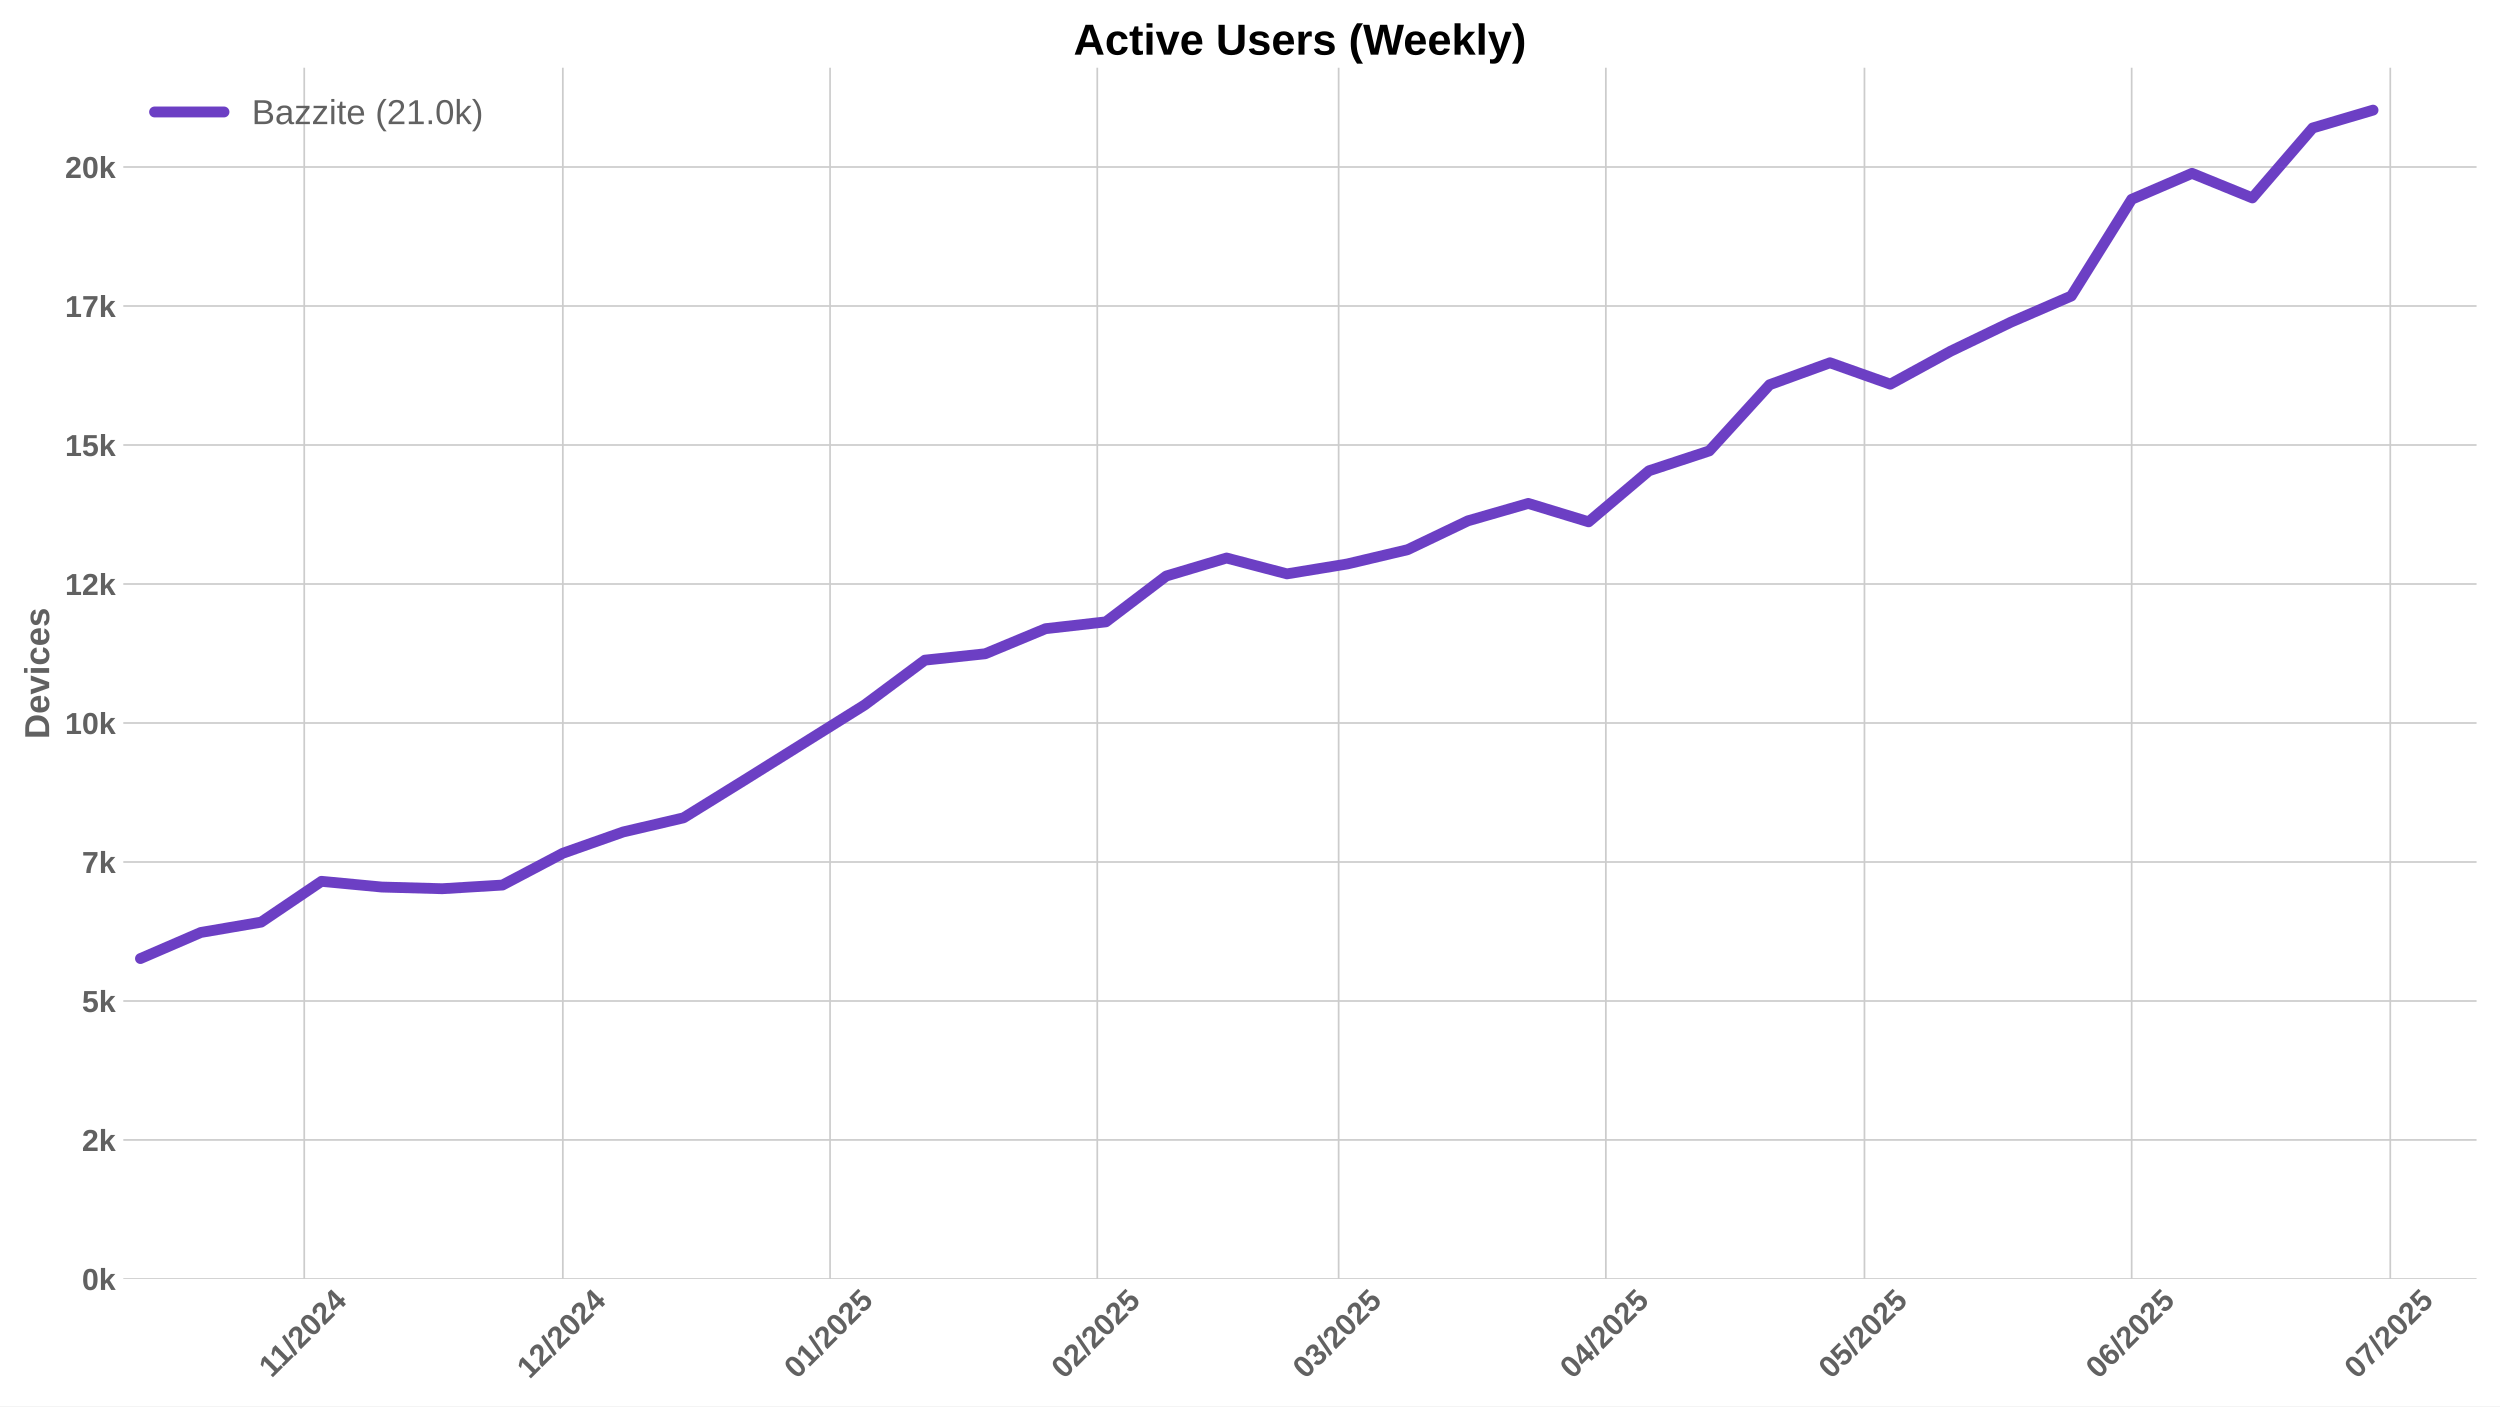
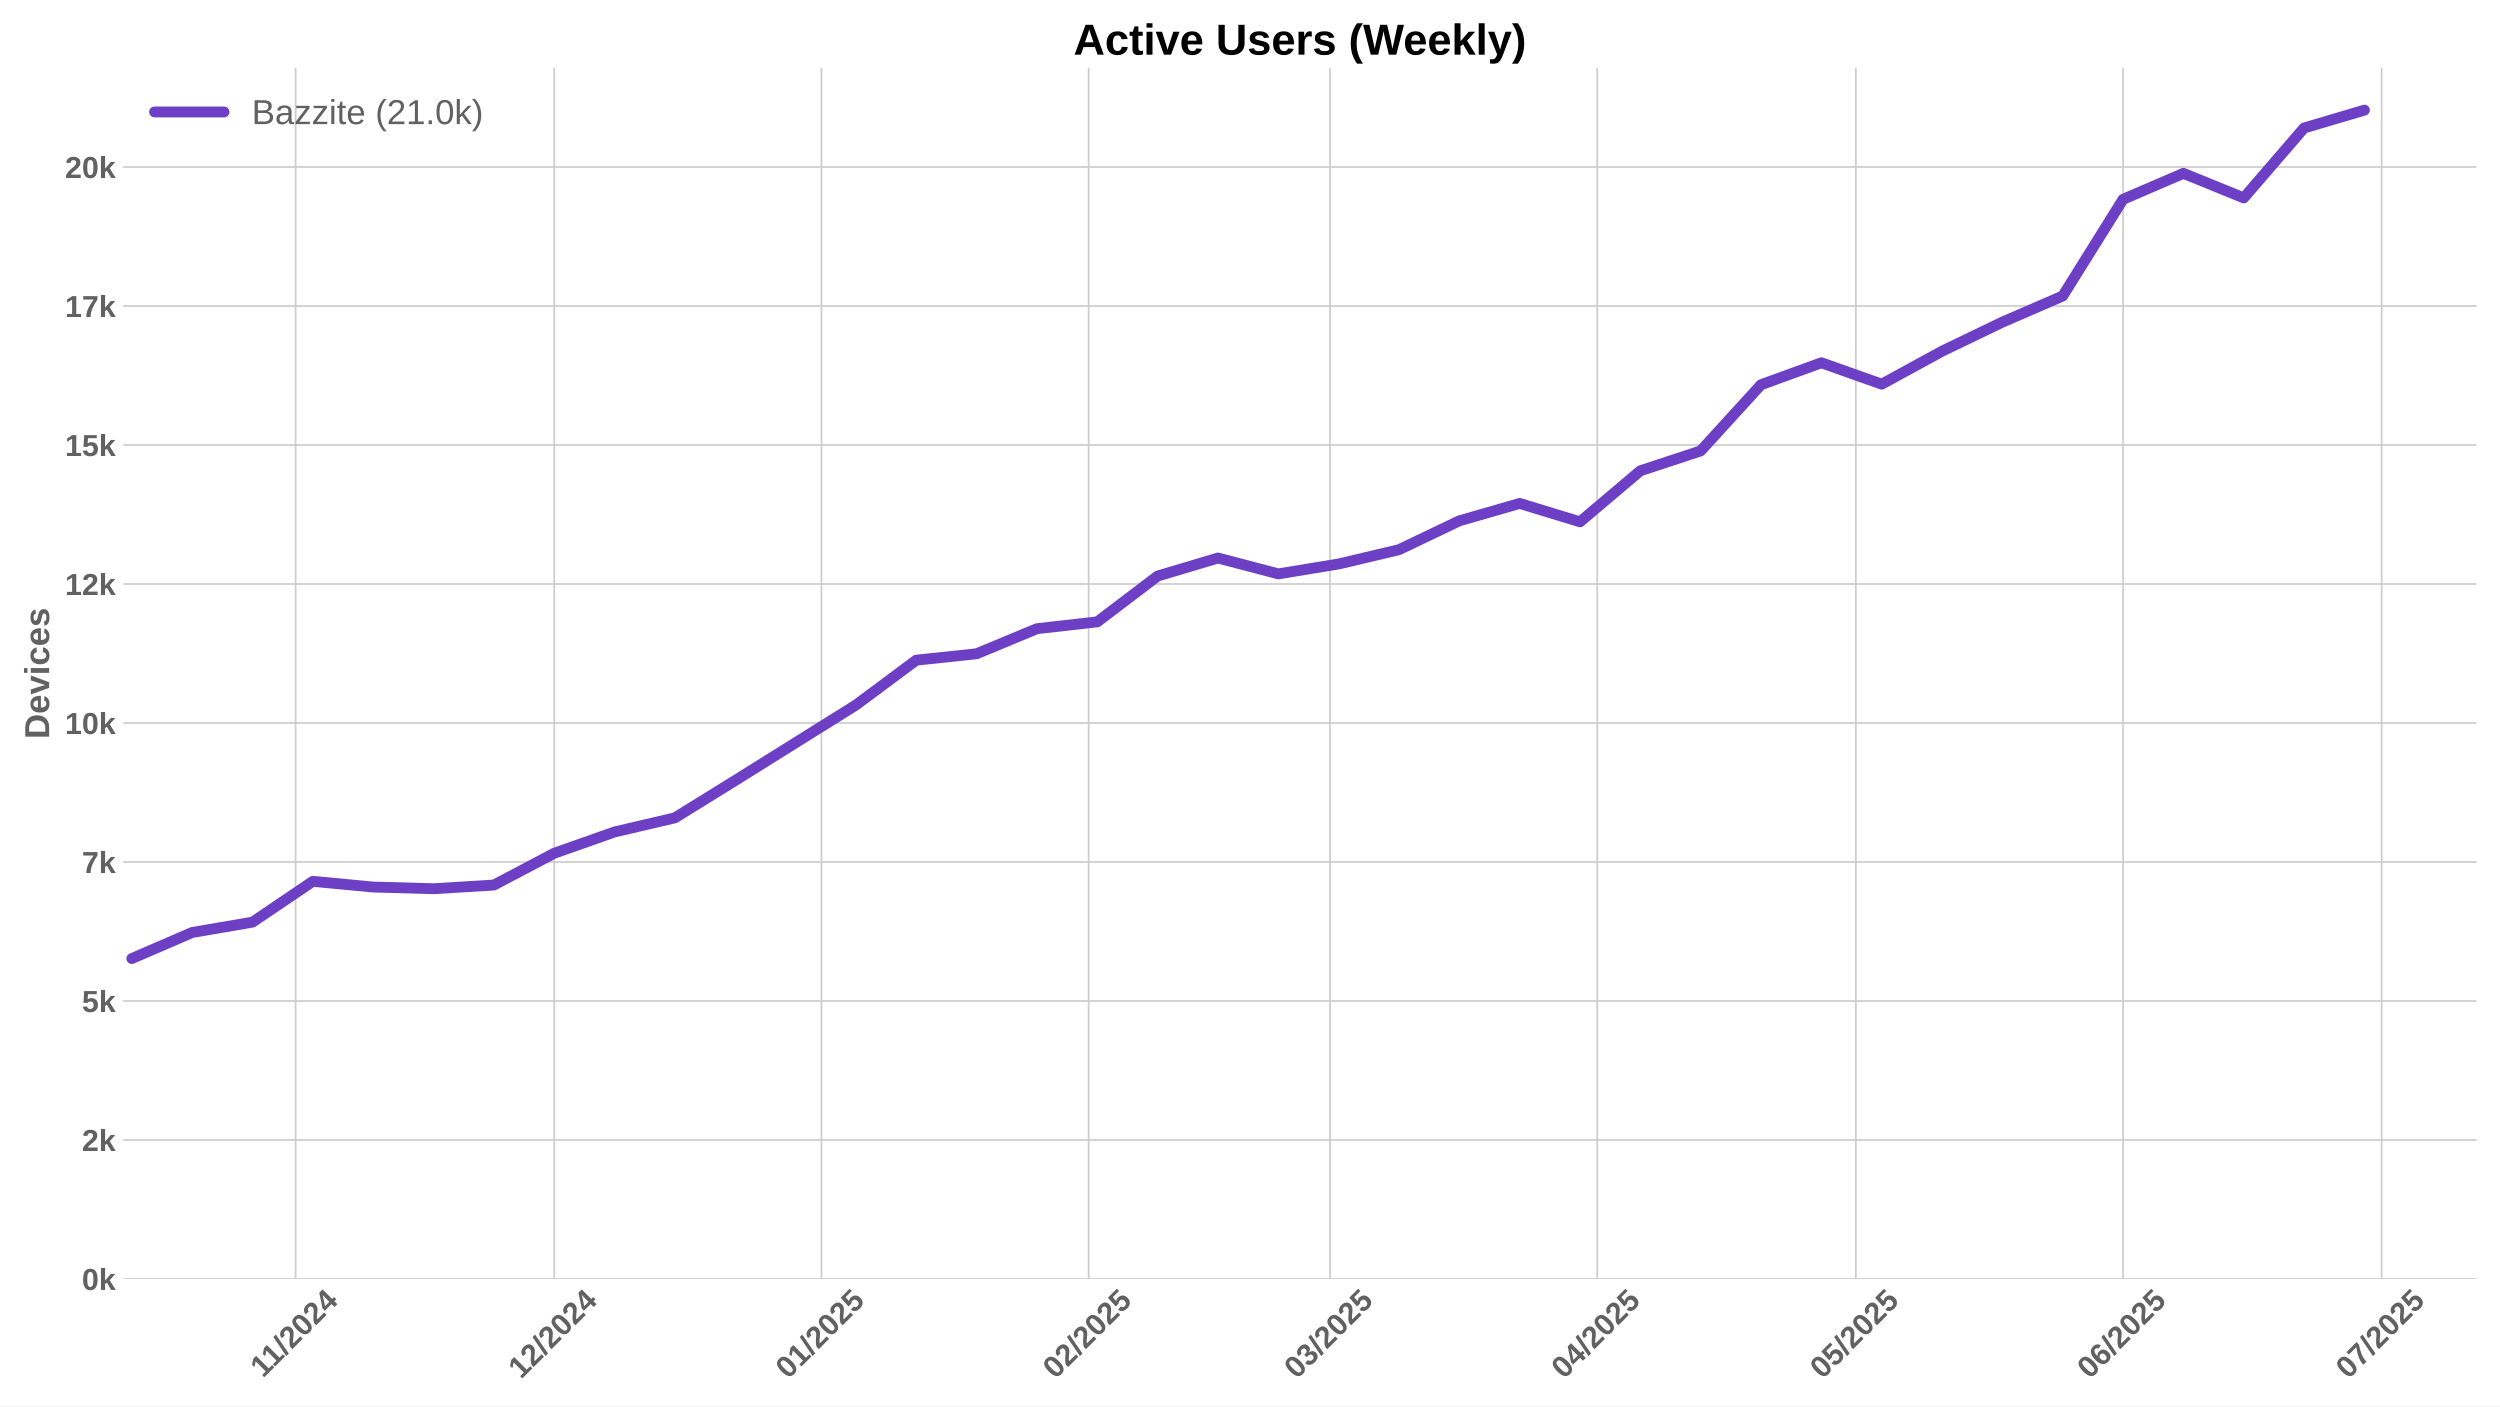
<svg xmlns="http://www.w3.org/2000/svg" xmlns:xlink="http://www.w3.org/1999/xlink" width="1152pt" height="648pt" viewBox="0 0 1152 648" version="1.1">
  <defs>
    <style type="text/css">*{stroke-linejoin: round; stroke-linecap: butt}</style>
  </defs>
  <g id="figure_1">
    <g id="patch_1">
      <path d="M 0 648  L 1152 648  L 1152 0  L 0 0  z " style="fill: #ffffff" />
    </g>
    <g id="axes_1">
      <g id="patch_2">
        <path d="M 56.82 589.343  L 1141.2 589.343  L 1141.2 31.2  L 56.82 31.2  z " style="fill: #ffffff" />
      </g>
      <g id="matplotlib.axis_1">
        <g id="xtick_1">
          <g id="line2d_1">
-             <path d="M 140.193 589.343  L 140.193 31.2  " clip-path="url(#p9d10215699)" style="fill: none; stroke: #cccccc; stroke-width: 0.8; stroke-linecap: round" />
+             <path d="M 136.222 589.343  L 136.222 31.2  " clip-path="url(#p55991efe57)" style="fill: none; stroke: #cccccc; stroke-width: 0.8; stroke-linecap: round" />
          </g>
          <g id="line2d_2" />
          <g id="text_1">
-             <g style="fill: #616161" transform="translate(125.1346 635.2532) rotate(-45) scale(0.14 -0.14)">
+             <g style="fill: #616161" transform="translate(121.1641 635.2532) rotate(-45) scale(0.14 -0.14)">
              <defs>
                <path id="LiberationSans-Bold-31" d="M 403 0  L 403 653  L 1494 653  L 1494 3656  L 438 2997  L 438 3688  L 1541 4403  L 2372 4403  L 2372 653  L 3381 653  L 3381 0  L 403 0  z " transform="scale(0.015625)" />
                <path id="LiberationSans-Bold-2f" d="M 63 -128  L 972 4638  L 1716 4638  L 822 -128  L 63 -128  z " transform="scale(0.015625)" />
                <path id="LiberationSans-Bold-32" d="M 222 0  L 222 609  Q 394 988 711 1347  Q 1028 1706 1509 2097  Q 1972 2472 2158 2715  Q 2344 2959 2344 3194  Q 2344 3769 1766 3769  Q 1484 3769 1336 3617  Q 1188 3466 1144 3163  L 259 3213  Q 334 3825 717 4147  Q 1100 4469 1759 4469  Q 2472 4469 2853 4144  Q 3234 3819 3234 3231  Q 3234 2922 3112 2672  Q 2991 2422 2800 2211  Q 2609 2000 2376 1815  Q 2144 1631 1925 1456  Q 1706 1281 1526 1103  Q 1347 925 1259 722  L 3303 722  L 3303 0  L 222 0  z " transform="scale(0.015625)" />
                <path id="LiberationSans-Bold-30" d="M 3297 2203  Q 3297 1088 2914 512  Q 2531 -63 1766 -63  Q 253 -63 253 2203  Q 253 2994 418 3494  Q 584 3994 915 4231  Q 1247 4469 1791 4469  Q 2572 4469 2934 3903  Q 3297 3338 3297 2203  z M 2416 2203  Q 2416 2813 2356 3150  Q 2297 3488 2165 3634  Q 2034 3781 1784 3781  Q 1519 3781 1383 3632  Q 1247 3484 1189 3148  Q 1131 2813 1131 2203  Q 1131 1600 1192 1261  Q 1253 922 1386 775  Q 1519 628 1772 628  Q 2022 628 2158 783  Q 2294 938 2355 1278  Q 2416 1619 2416 2203  z " transform="scale(0.015625)" />
                <path id="LiberationSans-Bold-34" d="M 2938 897  L 2938 0  L 2100 0  L 2100 897  L 97 897  L 97 1556  L 1956 4403  L 2938 4403  L 2938 1550  L 3525 1550  L 3525 897  L 2938 897  z M 2100 2991  Q 2100 3159 2111 3356  Q 2122 3553 2128 3609  Q 2047 3434 1834 3103  L 813 1550  L 2100 1550  L 2100 2991  z " transform="scale(0.015625)" />
              </defs>
              <use xlink:href="#LiberationSans-Bold-31" />
              <use xlink:href="#LiberationSans-Bold-31" transform="translate(50.11523 0)" />
              <use xlink:href="#LiberationSans-Bold-2f" transform="translate(105.7305 0)" />
              <use xlink:href="#LiberationSans-Bold-32" transform="translate(133.5137 0)" />
              <use xlink:href="#LiberationSans-Bold-30" transform="translate(189.1289 0)" />
              <use xlink:href="#LiberationSans-Bold-32" transform="translate(244.7441 0)" />
              <use xlink:href="#LiberationSans-Bold-34" transform="translate(300.3594 0)" />
            </g>
          </g>
        </g>
        <g id="xtick_2">
          <g id="line2d_3">
-             <path d="M 259.355 589.343  L 259.355 31.2  " clip-path="url(#p9d10215699)" style="fill: none; stroke: #cccccc; stroke-width: 0.8; stroke-linecap: round" />
+             <path d="M 255.385 589.343  L 255.385 31.2  " clip-path="url(#p55991efe57)" style="fill: none; stroke: #cccccc; stroke-width: 0.8; stroke-linecap: round" />
          </g>
          <g id="line2d_4" />
          <g id="text_2">
-             <g style="fill: #616161" transform="translate(244.025 635.7977) rotate(-45) scale(0.14 -0.14)">
+             <g style="fill: #616161" transform="translate(240.0545 635.7977) rotate(-45) scale(0.14 -0.14)">
              <use xlink:href="#LiberationSans-Bold-31" />
              <use xlink:href="#LiberationSans-Bold-32" transform="translate(55.61523 0)" />
              <use xlink:href="#LiberationSans-Bold-2f" transform="translate(111.2305 0)" />
              <use xlink:href="#LiberationSans-Bold-32" transform="translate(139.0137 0)" />
              <use xlink:href="#LiberationSans-Bold-30" transform="translate(194.6289 0)" />
              <use xlink:href="#LiberationSans-Bold-32" transform="translate(250.2441 0)" />
              <use xlink:href="#LiberationSans-Bold-34" transform="translate(305.8594 0)" />
            </g>
          </g>
        </g>
        <g id="xtick_3">
          <g id="line2d_5">
-             <path d="M 382.49 589.343  L 382.49 31.2  " clip-path="url(#p9d10215699)" style="fill: none; stroke: #cccccc; stroke-width: 0.8; stroke-linecap: round" />
+             <path d="M 378.52 589.343  L 378.52 31.2  " clip-path="url(#p55991efe57)" style="fill: none; stroke: #cccccc; stroke-width: 0.8; stroke-linecap: round" />
          </g>
          <g id="line2d_6" />
          <g id="text_3">
-             <g style="fill: #616161" transform="translate(367.1598 635.7977) rotate(-45) scale(0.14 -0.14)">
+             <g style="fill: #616161" transform="translate(363.1892 635.7977) rotate(-45) scale(0.14 -0.14)">
              <defs>
                <path id="LiberationSans-Bold-35" d="M 3381 1466  Q 3381 766 2945 351  Q 2509 -63 1750 -63  Q 1088 -63 689 235  Q 291 534 197 1100  L 1075 1172  Q 1144 891 1319 762  Q 1494 634 1759 634  Q 2088 634 2283 843  Q 2478 1053 2478 1447  Q 2478 1794 2293 2001  Q 2109 2209 1778 2209  Q 1413 2209 1181 1925  L 325 1925  L 478 4403  L 3125 4403  L 3125 3750  L 1275 3750  L 1203 2638  Q 1522 2919 2000 2919  Q 2628 2919 3004 2528  Q 3381 2138 3381 1466  z " transform="scale(0.015625)" />
              </defs>
              <use xlink:href="#LiberationSans-Bold-30" />
              <use xlink:href="#LiberationSans-Bold-31" transform="translate(55.61523 0)" />
              <use xlink:href="#LiberationSans-Bold-2f" transform="translate(111.2305 0)" />
              <use xlink:href="#LiberationSans-Bold-32" transform="translate(139.0137 0)" />
              <use xlink:href="#LiberationSans-Bold-30" transform="translate(194.6289 0)" />
              <use xlink:href="#LiberationSans-Bold-32" transform="translate(250.2441 0)" />
              <use xlink:href="#LiberationSans-Bold-35" transform="translate(305.8594 0)" />
            </g>
          </g>
        </g>
        <g id="xtick_4">
          <g id="line2d_7">
-             <path d="M 505.625 589.343  L 505.625 31.2  " clip-path="url(#p9d10215699)" style="fill: none; stroke: #cccccc; stroke-width: 0.8; stroke-linecap: round" />
+             <path d="M 501.654 589.343  L 501.654 31.2  " clip-path="url(#p55991efe57)" style="fill: none; stroke: #cccccc; stroke-width: 0.8; stroke-linecap: round" />
          </g>
          <g id="line2d_8" />
          <g id="text_4">
-             <g style="fill: #616161" transform="translate(490.2945 635.7977) rotate(-45) scale(0.14 -0.14)">
+             <g style="fill: #616161" transform="translate(486.324 635.7977) rotate(-45) scale(0.14 -0.14)">
              <use xlink:href="#LiberationSans-Bold-30" />
              <use xlink:href="#LiberationSans-Bold-32" transform="translate(55.61523 0)" />
              <use xlink:href="#LiberationSans-Bold-2f" transform="translate(111.2305 0)" />
              <use xlink:href="#LiberationSans-Bold-32" transform="translate(139.0137 0)" />
              <use xlink:href="#LiberationSans-Bold-30" transform="translate(194.6289 0)" />
              <use xlink:href="#LiberationSans-Bold-32" transform="translate(250.2441 0)" />
              <use xlink:href="#LiberationSans-Bold-35" transform="translate(305.8594 0)" />
            </g>
          </g>
        </g>
        <g id="xtick_5">
          <g id="line2d_9">
-             <path d="M 616.843 589.343  L 616.843 31.2  " clip-path="url(#p9d10215699)" style="fill: none; stroke: #cccccc; stroke-width: 0.8; stroke-linecap: round" />
+             <path d="M 612.873 589.343  L 612.873 31.2  " clip-path="url(#p55991efe57)" style="fill: none; stroke: #cccccc; stroke-width: 0.8; stroke-linecap: round" />
          </g>
          <g id="line2d_10" />
          <g id="text_5">
-             <g style="fill: #616161" transform="translate(601.513 635.7977) rotate(-45) scale(0.14 -0.14)">
+             <g style="fill: #616161" transform="translate(597.5424 635.7977) rotate(-45) scale(0.14 -0.14)">
              <defs>
                <path id="LiberationSans-Bold-33" d="M 3328 1222  Q 3328 603 2922 265  Q 2516 -72 1766 -72  Q 1056 -72 637 254  Q 219 581 147 1197  L 1041 1275  Q 1125 641 1763 641  Q 2078 641 2253 797  Q 2428 953 2428 1275  Q 2428 1569 2215 1725  Q 2003 1881 1584 1881  L 1278 1881  L 1278 2591  L 1566 2591  Q 1944 2591 2134 2745  Q 2325 2900 2325 3188  Q 2325 3459 2173 3614  Q 2022 3769 1731 3769  Q 1459 3769 1292 3619  Q 1125 3469 1100 3194  L 222 3256  Q 291 3825 694 4147  Q 1097 4469 1747 4469  Q 2438 4469 2827 4158  Q 3216 3847 3216 3297  Q 3216 2884 2973 2618  Q 2731 2353 2275 2266  L 2275 2253  Q 2781 2194 3054 1920  Q 3328 1647 3328 1222  z " transform="scale(0.015625)" />
              </defs>
              <use xlink:href="#LiberationSans-Bold-30" />
              <use xlink:href="#LiberationSans-Bold-33" transform="translate(55.61523 0)" />
              <use xlink:href="#LiberationSans-Bold-2f" transform="translate(111.2305 0)" />
              <use xlink:href="#LiberationSans-Bold-32" transform="translate(139.0137 0)" />
              <use xlink:href="#LiberationSans-Bold-30" transform="translate(194.6289 0)" />
              <use xlink:href="#LiberationSans-Bold-32" transform="translate(250.2441 0)" />
              <use xlink:href="#LiberationSans-Bold-35" transform="translate(305.8594 0)" />
            </g>
          </g>
        </g>
        <g id="xtick_6">
          <g id="line2d_11">
-             <path d="M 739.978 589.343  L 739.978 31.2  " clip-path="url(#p9d10215699)" style="fill: none; stroke: #cccccc; stroke-width: 0.8; stroke-linecap: round" />
+             <path d="M 736.007 589.343  L 736.007 31.2  " clip-path="url(#p55991efe57)" style="fill: none; stroke: #cccccc; stroke-width: 0.8; stroke-linecap: round" />
          </g>
          <g id="line2d_12" />
          <g id="text_6">
-             <g style="fill: #616161" transform="translate(724.6477 635.7977) rotate(-45) scale(0.14 -0.14)">
+             <g style="fill: #616161" transform="translate(720.6771 635.7977) rotate(-45) scale(0.14 -0.14)">
              <use xlink:href="#LiberationSans-Bold-30" />
              <use xlink:href="#LiberationSans-Bold-34" transform="translate(55.61523 0)" />
              <use xlink:href="#LiberationSans-Bold-2f" transform="translate(111.2305 0)" />
              <use xlink:href="#LiberationSans-Bold-32" transform="translate(139.0137 0)" />
              <use xlink:href="#LiberationSans-Bold-30" transform="translate(194.6289 0)" />
              <use xlink:href="#LiberationSans-Bold-32" transform="translate(250.2441 0)" />
              <use xlink:href="#LiberationSans-Bold-35" transform="translate(305.8594 0)" />
            </g>
          </g>
        </g>
        <g id="xtick_7">
          <g id="line2d_13">
-             <path d="M 859.141 589.343  L 859.141 31.2  " clip-path="url(#p9d10215699)" style="fill: none; stroke: #cccccc; stroke-width: 0.8; stroke-linecap: round" />
+             <path d="M 855.17 589.343  L 855.17 31.2  " clip-path="url(#p55991efe57)" style="fill: none; stroke: #cccccc; stroke-width: 0.8; stroke-linecap: round" />
          </g>
          <g id="line2d_14" />
          <g id="text_7">
-             <g style="fill: #616161" transform="translate(843.8103 635.7977) rotate(-45) scale(0.14 -0.14)">
+             <g style="fill: #616161" transform="translate(839.8398 635.7977) rotate(-45) scale(0.14 -0.14)">
              <use xlink:href="#LiberationSans-Bold-30" />
              <use xlink:href="#LiberationSans-Bold-35" transform="translate(55.61523 0)" />
              <use xlink:href="#LiberationSans-Bold-2f" transform="translate(111.2305 0)" />
              <use xlink:href="#LiberationSans-Bold-32" transform="translate(139.0137 0)" />
              <use xlink:href="#LiberationSans-Bold-30" transform="translate(194.6289 0)" />
              <use xlink:href="#LiberationSans-Bold-32" transform="translate(250.2441 0)" />
              <use xlink:href="#LiberationSans-Bold-35" transform="translate(305.8594 0)" />
            </g>
          </g>
        </g>
        <g id="xtick_8">
          <g id="line2d_15">
-             <path d="M 982.275 589.343  L 982.275 31.2  " clip-path="url(#p9d10215699)" style="fill: none; stroke: #cccccc; stroke-width: 0.8; stroke-linecap: round" />
+             <path d="M 978.305 589.343  L 978.305 31.2  " clip-path="url(#p55991efe57)" style="fill: none; stroke: #cccccc; stroke-width: 0.8; stroke-linecap: round" />
          </g>
          <g id="line2d_16" />
          <g id="text_8">
-             <g style="fill: #616161" transform="translate(966.945 635.7977) rotate(-45) scale(0.14 -0.14)">
+             <g style="fill: #616161" transform="translate(962.9745 635.7977) rotate(-45) scale(0.14 -0.14)">
              <defs>
                <path id="LiberationSans-Bold-36" d="M 3328 1441  Q 3328 738 2934 337  Q 2541 -63 1847 -63  Q 1069 -63 651 482  Q 234 1028 234 2100  Q 234 3278 657 3873  Q 1081 4469 1869 4469  Q 2428 4469 2751 4222  Q 3075 3975 3209 3456  L 2381 3341  Q 2263 3775 1850 3775  Q 1497 3775 1295 3422  Q 1094 3069 1094 2350  Q 1234 2584 1484 2709  Q 1734 2834 2050 2834  Q 2641 2834 2984 2459  Q 3328 2084 3328 1441  z M 2447 1416  Q 2447 1791 2273 1989  Q 2100 2188 1797 2188  Q 1506 2188 1331 2002  Q 1156 1816 1156 1509  Q 1156 1125 1339 873  Q 1522 622 1819 622  Q 2116 622 2281 833  Q 2447 1044 2447 1416  z " transform="scale(0.015625)" />
              </defs>
              <use xlink:href="#LiberationSans-Bold-30" />
              <use xlink:href="#LiberationSans-Bold-36" transform="translate(55.61523 0)" />
              <use xlink:href="#LiberationSans-Bold-2f" transform="translate(111.2305 0)" />
              <use xlink:href="#LiberationSans-Bold-32" transform="translate(139.0137 0)" />
              <use xlink:href="#LiberationSans-Bold-30" transform="translate(194.6289 0)" />
              <use xlink:href="#LiberationSans-Bold-32" transform="translate(250.2441 0)" />
              <use xlink:href="#LiberationSans-Bold-35" transform="translate(305.8594 0)" />
            </g>
          </g>
        </g>
        <g id="xtick_9">
          <g id="line2d_17">
-             <path d="M 1101.438 589.343  L 1101.438 31.2  " clip-path="url(#p9d10215699)" style="fill: none; stroke: #cccccc; stroke-width: 0.8; stroke-linecap: round" />
+             <path d="M 1097.467 589.343  L 1097.467 31.2  " clip-path="url(#p55991efe57)" style="fill: none; stroke: #cccccc; stroke-width: 0.8; stroke-linecap: round" />
          </g>
          <g id="line2d_18" />
          <g id="text_9">
-             <g style="fill: #616161" transform="translate(1086.108 635.7977) rotate(-45) scale(0.14 -0.14)">
+             <g style="fill: #616161" transform="translate(1082.137 635.7977) rotate(-45) scale(0.14 -0.14)">
              <defs>
                <path id="LiberationSans-Bold-37" d="M 3278 3706  Q 2981 3238 2717 2797  Q 2453 2356 2256 1911  Q 2059 1466 1945 995  Q 1831 525 1831 0  L 916 0  Q 916 550 1059 1064  Q 1203 1578 1475 2111  Q 1747 2644 2463 3681  L 275 3681  L 275 4403  L 3278 4403  L 3278 3706  z " transform="scale(0.015625)" />
              </defs>
              <use xlink:href="#LiberationSans-Bold-30" />
              <use xlink:href="#LiberationSans-Bold-37" transform="translate(55.61523 0)" />
              <use xlink:href="#LiberationSans-Bold-2f" transform="translate(111.2305 0)" />
              <use xlink:href="#LiberationSans-Bold-32" transform="translate(139.0137 0)" />
              <use xlink:href="#LiberationSans-Bold-30" transform="translate(194.6289 0)" />
              <use xlink:href="#LiberationSans-Bold-32" transform="translate(250.2441 0)" />
              <use xlink:href="#LiberationSans-Bold-35" transform="translate(305.8594 0)" />
            </g>
          </g>
        </g>
      </g>
      <g id="matplotlib.axis_2">
        <g id="ytick_1">
          <g id="line2d_19">
-             <path d="M 56.82 589.343  L 1141.2 589.343  " clip-path="url(#p9d10215699)" style="fill: none; stroke: #cccccc; stroke-width: 0.8; stroke-linecap: round" />
+             <path d="M 56.82 589.343  L 1141.2 589.343  " clip-path="url(#p55991efe57)" style="fill: none; stroke: #cccccc; stroke-width: 0.8; stroke-linecap: round" />
          </g>
          <g id="line2d_20" />
          <g id="text_10">
            <g style="fill: #616161" transform="translate(37.74938 594.416) scale(0.14 -0.14)">
              <defs>
                <path id="LiberationSans-Bold-6b" d="M 2606 0  L 1703 1531  L 1325 1269  L 1325 0  L 447 0  L 447 4638  L 1325 4638  L 1325 1981  L 2531 3381  L 3475 3381  L 2288 2063  L 3566 0  L 2606 0  z " transform="scale(0.015625)" />
              </defs>
              <use xlink:href="#LiberationSans-Bold-30" />
              <use xlink:href="#LiberationSans-Bold-6b" transform="translate(55.61523 0)" />
            </g>
          </g>
        </g>
        <g id="ytick_2">
          <g id="line2d_21">
-             <path d="M 56.82 525.295  L 1141.2 525.295  " clip-path="url(#p9d10215699)" style="fill: none; stroke: #cccccc; stroke-width: 0.8; stroke-linecap: round" />
+             <path d="M 56.82 525.295  L 1141.2 525.295  " clip-path="url(#p55991efe57)" style="fill: none; stroke: #cccccc; stroke-width: 0.8; stroke-linecap: round" />
          </g>
          <g id="line2d_22" />
          <g id="text_11">
            <g style="fill: #616161" transform="translate(37.74938 530.3676) scale(0.14 -0.14)">
              <use xlink:href="#LiberationSans-Bold-32" />
              <use xlink:href="#LiberationSans-Bold-6b" transform="translate(55.61523 0)" />
            </g>
          </g>
        </g>
        <g id="ytick_3">
          <g id="line2d_23">
-             <path d="M 56.82 461.246  L 1141.2 461.246  " clip-path="url(#p9d10215699)" style="fill: none; stroke: #cccccc; stroke-width: 0.8; stroke-linecap: round" />
+             <path d="M 56.82 461.246  L 1141.2 461.246  " clip-path="url(#p55991efe57)" style="fill: none; stroke: #cccccc; stroke-width: 0.8; stroke-linecap: round" />
          </g>
          <g id="line2d_24" />
          <g id="text_12">
            <g style="fill: #616161" transform="translate(37.74938 466.3192) scale(0.14 -0.14)">
              <use xlink:href="#LiberationSans-Bold-35" />
              <use xlink:href="#LiberationSans-Bold-6b" transform="translate(55.61523 0)" />
            </g>
          </g>
        </g>
        <g id="ytick_4">
          <g id="line2d_25">
-             <path d="M 56.82 397.198  L 1141.2 397.198  " clip-path="url(#p9d10215699)" style="fill: none; stroke: #cccccc; stroke-width: 0.8; stroke-linecap: round" />
+             <path d="M 56.82 397.198  L 1141.2 397.198  " clip-path="url(#p55991efe57)" style="fill: none; stroke: #cccccc; stroke-width: 0.8; stroke-linecap: round" />
          </g>
          <g id="line2d_26" />
          <g id="text_13">
            <g style="fill: #616161" transform="translate(37.74938 402.2709) scale(0.14 -0.14)">
              <use xlink:href="#LiberationSans-Bold-37" />
              <use xlink:href="#LiberationSans-Bold-6b" transform="translate(55.61523 0)" />
            </g>
          </g>
        </g>
        <g id="ytick_5">
          <g id="line2d_27">
-             <path d="M 56.82 333.15  L 1141.2 333.15  " clip-path="url(#p9d10215699)" style="fill: none; stroke: #cccccc; stroke-width: 0.8; stroke-linecap: round" />
+             <path d="M 56.82 333.15  L 1141.2 333.15  " clip-path="url(#p55991efe57)" style="fill: none; stroke: #cccccc; stroke-width: 0.8; stroke-linecap: round" />
          </g>
          <g id="line2d_28" />
          <g id="text_14">
            <g style="fill: #616161" transform="translate(29.96406 338.2225) scale(0.14 -0.14)">
              <use xlink:href="#LiberationSans-Bold-31" />
              <use xlink:href="#LiberationSans-Bold-30" transform="translate(55.61523 0)" />
              <use xlink:href="#LiberationSans-Bold-6b" transform="translate(111.2305 0)" />
            </g>
          </g>
        </g>
        <g id="ytick_6">
          <g id="line2d_29">
-             <path d="M 56.82 269.101  L 1141.2 269.101  " clip-path="url(#p9d10215699)" style="fill: none; stroke: #cccccc; stroke-width: 0.8; stroke-linecap: round" />
+             <path d="M 56.82 269.101  L 1141.2 269.101  " clip-path="url(#p55991efe57)" style="fill: none; stroke: #cccccc; stroke-width: 0.8; stroke-linecap: round" />
          </g>
          <g id="line2d_30" />
          <g id="text_15">
            <g style="fill: #616161" transform="translate(29.96406 274.1741) scale(0.14 -0.14)">
              <use xlink:href="#LiberationSans-Bold-31" />
              <use xlink:href="#LiberationSans-Bold-32" transform="translate(55.61523 0)" />
              <use xlink:href="#LiberationSans-Bold-6b" transform="translate(111.2305 0)" />
            </g>
          </g>
        </g>
        <g id="ytick_7">
          <g id="line2d_31">
-             <path d="M 56.82 205.053  L 1141.2 205.053  " clip-path="url(#p9d10215699)" style="fill: none; stroke: #cccccc; stroke-width: 0.8; stroke-linecap: round" />
+             <path d="M 56.82 205.053  L 1141.2 205.053  " clip-path="url(#p55991efe57)" style="fill: none; stroke: #cccccc; stroke-width: 0.8; stroke-linecap: round" />
          </g>
          <g id="line2d_32" />
          <g id="text_16">
            <g style="fill: #616161" transform="translate(29.96406 210.1257) scale(0.14 -0.14)">
              <use xlink:href="#LiberationSans-Bold-31" />
              <use xlink:href="#LiberationSans-Bold-35" transform="translate(55.61523 0)" />
              <use xlink:href="#LiberationSans-Bold-6b" transform="translate(111.2305 0)" />
            </g>
          </g>
        </g>
        <g id="ytick_8">
          <g id="line2d_33">
-             <path d="M 56.82 141.005  L 1141.2 141.005  " clip-path="url(#p9d10215699)" style="fill: none; stroke: #cccccc; stroke-width: 0.8; stroke-linecap: round" />
+             <path d="M 56.82 141.005  L 1141.2 141.005  " clip-path="url(#p55991efe57)" style="fill: none; stroke: #cccccc; stroke-width: 0.8; stroke-linecap: round" />
          </g>
          <g id="line2d_34" />
          <g id="text_17">
            <g style="fill: #616161" transform="translate(29.96406 146.0774) scale(0.14 -0.14)">
              <use xlink:href="#LiberationSans-Bold-31" />
              <use xlink:href="#LiberationSans-Bold-37" transform="translate(55.61523 0)" />
              <use xlink:href="#LiberationSans-Bold-6b" transform="translate(111.2305 0)" />
            </g>
          </g>
        </g>
        <g id="ytick_9">
          <g id="line2d_35">
-             <path d="M 56.82 76.956  L 1141.2 76.956  " clip-path="url(#p9d10215699)" style="fill: none; stroke: #cccccc; stroke-width: 0.8; stroke-linecap: round" />
+             <path d="M 56.82 76.956  L 1141.2 76.956  " clip-path="url(#p55991efe57)" style="fill: none; stroke: #cccccc; stroke-width: 0.8; stroke-linecap: round" />
          </g>
          <g id="line2d_36" />
          <g id="text_18">
            <g style="fill: #616161" transform="translate(29.96406 82.02897) scale(0.14 -0.14)">
              <use xlink:href="#LiberationSans-Bold-32" />
              <use xlink:href="#LiberationSans-Bold-30" transform="translate(55.61523 0)" />
              <use xlink:href="#LiberationSans-Bold-6b" transform="translate(111.2305 0)" />
            </g>
          </g>
        </g>
        <g id="text_19">
          <g style="fill: #616161" transform="translate(22.64406 340.5153) rotate(-90) scale(0.16 -0.16)">
            <defs>
              <path id="LiberationSans-Bold-44" d="M 4353 2234  Q 4353 1553 4086 1045  Q 3819 538 3330 269  Q 2841 0 2209 0  L 428 0  L 428 4403  L 2022 4403  Q 3134 4403 3743 3842  Q 4353 3281 4353 2234  z M 3425 2234  Q 3425 2944 3056 3317  Q 2688 3691 2003 3691  L 1350 3691  L 1350 713  L 2131 713  Q 2725 713 3075 1122  Q 3425 1531 3425 2234  z " transform="scale(0.015625)" />
              <path id="LiberationSans-Bold-65" d="M 1831 -63  Q 1069 -63 659 389  Q 250 841 250 1706  Q 250 2544 665 2994  Q 1081 3444 1844 3444  Q 2572 3444 2956 2961  Q 3341 2478 3341 1547  L 3341 1522  L 1172 1522  Q 1172 1028 1355 776  Q 1538 525 1875 525  Q 2341 525 2463 928  L 3291 856  Q 2931 -63 1831 -63  z M 1831 2891  Q 1522 2891 1355 2675  Q 1188 2459 1178 2072  L 2491 2072  Q 2466 2481 2294 2686  Q 2122 2891 1831 2891  z " transform="scale(0.015625)" />
              <path id="LiberationSans-Bold-76" d="M 2284 0  L 1234 0  L 25 3381  L 953 3381  L 1544 1491  Q 1591 1334 1766 709  Q 1797 838 1894 1159  Q 1991 1481 2613 3381  L 3531 3381  L 2284 0  z " transform="scale(0.015625)" />
              <path id="LiberationSans-Bold-69" d="M 447 3991  L 447 4638  L 1325 4638  L 1325 3991  L 447 3991  z M 447 0  L 447 3381  L 1325 3381  L 1325 0  L 447 0  z " transform="scale(0.015625)" />
              <path id="LiberationSans-Bold-63" d="M 1856 -63  Q 1088 -63 669 395  Q 250 853 250 1672  Q 250 2509 672 2976  Q 1094 3444 1869 3444  Q 2466 3444 2856 3144  Q 3247 2844 3347 2316  L 2463 2272  Q 2425 2531 2275 2686  Q 2125 2841 1850 2841  Q 1172 2841 1172 1706  Q 1172 538 1863 538  Q 2113 538 2281 695  Q 2450 853 2491 1166  L 3372 1125  Q 3325 778 3123 506  Q 2922 234 2594 85  Q 2266 -63 1856 -63  z " transform="scale(0.015625)" />
              <path id="LiberationSans-Bold-73" d="M 3297 988  Q 3297 497 2895 217  Q 2494 -63 1784 -63  Q 1088 -63 717 157  Q 347 378 225 844  L 997 959  Q 1063 719 1223 619  Q 1384 519 1784 519  Q 2153 519 2322 612  Q 2491 706 2491 906  Q 2491 1069 2355 1164  Q 2219 1259 1894 1325  Q 1150 1472 890 1598  Q 631 1725 495 1926  Q 359 2128 359 2422  Q 359 2906 732 3176  Q 1106 3447 1791 3447  Q 2394 3447 2761 3212  Q 3128 2978 3219 2534  L 2441 2453  Q 2403 2659 2256 2761  Q 2109 2863 1791 2863  Q 1478 2863 1322 2783  Q 1166 2703 1166 2516  Q 1166 2369 1286 2283  Q 1406 2197 1691 2141  Q 2088 2059 2395 1973  Q 2703 1888 2889 1769  Q 3075 1650 3186 1464  Q 3297 1278 3297 988  z " transform="scale(0.015625)" />
            </defs>
            <use xlink:href="#LiberationSans-Bold-44" />
            <use xlink:href="#LiberationSans-Bold-65" transform="translate(72.2168 0)" />
            <use xlink:href="#LiberationSans-Bold-76" transform="translate(127.832 0)" />
            <use xlink:href="#LiberationSans-Bold-69" transform="translate(183.4473 0)" />
            <use xlink:href="#LiberationSans-Bold-63" transform="translate(211.2305 0)" />
            <use xlink:href="#LiberationSans-Bold-65" transform="translate(266.8457 0)" />
            <use xlink:href="#LiberationSans-Bold-73" transform="translate(322.4609 0)" />
          </g>
        </g>
      </g>
      <g id="line2d_37">
-         <path d="M 64.723 441.699  L 92.528 429.683  L 120.332 424.918  L 148.137 406.114  L 175.941 408.752  L 203.746 409.521  L 231.551 407.83  L 259.355 393.176  L 287.16 383.364  L 314.965 376.856  L 342.769 359.64  L 398.378 324.875  L 426.183 304.2  L 453.988 301.254  L 481.792 289.699  L 509.597 286.548  L 537.401 265.438  L 565.206 257.137  L 593.011 264.439  L 620.815 259.878  L 648.62 253.294  L 676.425 239.998  L 704.229 231.979  L 732.034 240.459  L 759.838 216.94  L 787.643 207.769  L 815.448 177.282  L 843.252 167.162  L 871.057 177.025  L 898.861 161.833  L 926.666 148.434  L 954.471 136.393  L 982.275 91.841  L 1010.08 79.877  L 1037.885 91.201  L 1065.689 58.971  L 1093.494 50.748  " clip-path="url(#p9d10215699)" style="fill: none; stroke: #6c3fc4; stroke-width: 5; stroke-linecap: round" />
+         <path d="M 60.752 441.699  L 88.557 429.683  L 116.362 424.918  L 144.166 406.114  L 171.971 408.752  L 199.776 409.521  L 227.58 407.83  L 255.385 393.176  L 283.189 383.364  L 310.994 376.856  L 338.799 359.64  L 394.408 324.875  L 422.212 304.2  L 450.017 301.254  L 477.822 289.699  L 505.626 286.548  L 533.431 265.438  L 561.236 257.137  L 589.04 264.439  L 616.845 259.878  L 644.649 253.294  L 672.454 239.998  L 700.259 231.979  L 728.063 240.459  L 755.868 216.94  L 783.672 207.769  L 811.477 177.282  L 839.282 167.162  L 867.086 177.025  L 894.891 161.833  L 922.696 148.434  L 950.5 136.393  L 978.305 91.841  L 1006.109 79.877  L 1033.914 91.201  L 1061.719 58.971  L 1089.523 50.748  " clip-path="url(#p55991efe57)" style="fill: none; stroke: #6c3fc4; stroke-width: 5; stroke-linecap: round" />
      </g>
      <g id="patch_3">
        <path d="M 56.82 589.343  L 56.82 31.2  " style="fill: none" />
      </g>
      <g id="patch_4">
        <path d="M 1141.2 589.343  L 1141.2 31.2  " style="fill: none" />
      </g>
      <g id="patch_5">
        <path d="M 56.82 589.343  L 1141.2 589.343  " style="fill: none" />
      </g>
      <g id="patch_6">
        <path d="M 56.82 31.2  L 1141.2 31.2  " style="fill: none" />
      </g>
      <g id="text_20">
        <g transform="translate(494.6991 25.2) scale(0.2 -0.2)">
          <defs>
            <path id="LiberationSans-Bold-41" d="M 3541 0  L 3150 1125  L 1472 1125  L 1081 0  L 159 0  L 1766 4403  L 2853 4403  L 4453 0  L 3541 0  z M 2309 3725  L 2291 3656  Q 2259 3544 2215 3400  Q 2172 3256 1678 1819  L 2944 1819  L 2509 3084  L 2375 3509  L 2309 3725  z " transform="scale(0.015625)" />
            <path id="LiberationSans-Bold-74" d="M 1313 -56  Q 925 -56 715 155  Q 506 366 506 794  L 506 2788  L 78 2788  L 78 3381  L 550 3381  L 825 4175  L 1375 4175  L 1375 3381  L 2016 3381  L 2016 2788  L 1375 2788  L 1375 1031  Q 1375 784 1469 667  Q 1563 550 1759 550  Q 1863 550 2053 594  L 2053 50  Q 1728 -56 1313 -56  z " transform="scale(0.015625)" />
            <path id="LiberationSans-Bold-20" transform="scale(0.015625)" />
            <path id="LiberationSans-Bold-55" d="M 2259 -63  Q 1350 -63 867 381  Q 384 825 384 1650  L 384 4403  L 1306 4403  L 1306 1722  Q 1306 1200 1554 929  Q 1803 659 2284 659  Q 2778 659 3043 942  Q 3309 1225 3309 1753  L 3309 4403  L 4231 4403  L 4231 1697  Q 4231 859 3714 398  Q 3197 -63 2259 -63  z " transform="scale(0.015625)" />
            <path id="LiberationSans-Bold-72" d="M 447 0  L 447 2588  Q 447 2866 439 3052  Q 431 3238 422 3381  L 1259 3381  Q 1269 3325 1284 3039  Q 1300 2753 1300 2659  L 1313 2659  Q 1441 3016 1541 3161  Q 1641 3306 1778 3376  Q 1916 3447 2122 3447  Q 2291 3447 2394 3400  L 2394 2666  Q 2181 2713 2019 2713  Q 1691 2713 1508 2447  Q 1325 2181 1325 1659  L 1325 0  L 447 0  z " transform="scale(0.015625)" />
            <path id="LiberationSans-Bold-28" d="M 1247 -1328  Q 756 -622 537 81  Q 319 784 319 1659  Q 319 2531 537 3232  Q 756 3934 1247 4638  L 2125 4638  Q 1631 3925 1407 3219  Q 1184 2513 1184 1656  Q 1184 803 1406 101  Q 1628 -600 2125 -1328  L 1247 -1328  z " transform="scale(0.015625)" />
            <path id="LiberationSans-Bold-57" d="M 4897 0  L 3803 0  L 3206 2547  Q 3097 2997 3022 3488  Q 2947 3078 2900 2864  Q 2853 2650 2234 0  L 1141 0  L 6 4403  L 941 4403  L 1578 1559  L 1722 872  Q 1809 1306 1892 1701  Q 1975 2097 2516 4403  L 3547 4403  L 4103 2059  Q 4169 1797 4325 872  L 4403 1234  L 4569 1953  L 5100 4403  L 6034 4403  L 4897 0  z " transform="scale(0.015625)" />
            <path id="LiberationSans-Bold-6c" d="M 447 0  L 447 4638  L 1325 4638  L 1325 0  L 447 0  z " transform="scale(0.015625)" />
            <path id="LiberationSans-Bold-79" d="M 884 -1328  Q 569 -1328 331 -1288  L 331 -663  Q 497 -688 634 -688  Q 822 -688 945 -628  Q 1069 -569 1167 -431  Q 1266 -294 1388 34  L 50 3381  L 978 3381  L 1509 1797  Q 1634 1456 1825 753  L 1903 1050  L 2106 1784  L 2606 3381  L 3525 3381  L 2188 -178  Q 1919 -828 1630 -1078  Q 1341 -1328 884 -1328  z " transform="scale(0.015625)" />
            <path id="LiberationSans-Bold-29" d="M 6 -1328  Q 506 -597 726 101  Q 947 800 947 1656  Q 947 2516 722 3223  Q 497 3931 6 4638  L 884 4638  Q 1378 3928 1595 3225  Q 1813 2522 1813 1659  Q 1813 791 1595 87  Q 1378 -616 884 -1328  L 6 -1328  z " transform="scale(0.015625)" />
          </defs>
          <use xlink:href="#LiberationSans-Bold-41" />
          <use xlink:href="#LiberationSans-Bold-63" transform="translate(72.2168 0)" />
          <use xlink:href="#LiberationSans-Bold-74" transform="translate(127.832 0)" />
          <use xlink:href="#LiberationSans-Bold-69" transform="translate(161.1328 0)" />
          <use xlink:href="#LiberationSans-Bold-76" transform="translate(188.916 0)" />
          <use xlink:href="#LiberationSans-Bold-65" transform="translate(244.5312 0)" />
          <use xlink:href="#LiberationSans-Bold-20" transform="translate(300.1465 0)" />
          <use xlink:href="#LiberationSans-Bold-55" transform="translate(327.9297 0)" />
          <use xlink:href="#LiberationSans-Bold-73" transform="translate(400.1465 0)" />
          <use xlink:href="#LiberationSans-Bold-65" transform="translate(455.7617 0)" />
          <use xlink:href="#LiberationSans-Bold-72" transform="translate(511.377 0)" />
          <use xlink:href="#LiberationSans-Bold-73" transform="translate(550.293 0)" />
          <use xlink:href="#LiberationSans-Bold-20" transform="translate(605.9082 0)" />
          <use xlink:href="#LiberationSans-Bold-28" transform="translate(633.6914 0)" />
          <use xlink:href="#LiberationSans-Bold-57" transform="translate(666.9922 0)" />
          <use xlink:href="#LiberationSans-Bold-65" transform="translate(759.627 0)" />
          <use xlink:href="#LiberationSans-Bold-65" transform="translate(815.2422 0)" />
          <use xlink:href="#LiberationSans-Bold-6b" transform="translate(870.8574 0)" />
          <use xlink:href="#LiberationSans-Bold-6c" transform="translate(926.4727 0)" />
          <use xlink:href="#LiberationSans-Bold-79" transform="translate(954.2559 0)" />
          <use xlink:href="#LiberationSans-Bold-29" transform="translate(1009.871 0)" />
        </g>
      </g>
      <g id="legend_1">
        <g id="line2d_38">
          <path d="M 71.22 51.595  L 87.22 51.595  L 103.22 51.595  " style="fill: none; stroke: #6c3fc4; stroke-width: 5; stroke-linecap: round" />
        </g>
        <g id="text_21">
          <g style="fill: #616161" transform="translate(116.02 57.195) scale(0.16 -0.16)">
            <defs>
              <path id="LiberationSans-42" d="M 3931 1241  Q 3931 653 3503 326  Q 3075 0 2313 0  L 525 0  L 525 4403  L 2125 4403  Q 3675 4403 3675 3334  Q 3675 2944 3456 2678  Q 3238 2413 2838 2322  Q 3363 2259 3647 1970  Q 3931 1681 3931 1241  z M 3075 3263  Q 3075 3619 2831 3772  Q 2588 3925 2125 3925  L 1122 3925  L 1122 2531  L 2125 2531  Q 2603 2531 2839 2711  Q 3075 2891 3075 3263  z M 3328 1288  Q 3328 2066 2234 2066  L 1122 2066  L 1122 478  L 2281 478  Q 2828 478 3078 681  Q 3328 884 3328 1288  z " transform="scale(0.015625)" />
              <path id="LiberationSans-61" d="M 1294 -63  Q 784 -63 528 206  Q 272 475 272 944  Q 272 1469 617 1750  Q 963 2031 1731 2050  L 2491 2063  L 2491 2247  Q 2491 2659 2316 2837  Q 2141 3016 1766 3016  Q 1388 3016 1216 2887  Q 1044 2759 1009 2478  L 422 2531  Q 566 3444 1778 3444  Q 2416 3444 2737 3151  Q 3059 2859 3059 2306  L 3059 850  Q 3059 600 3125 473  Q 3191 347 3375 347  Q 3456 347 3559 369  L 3559 19  Q 3347 -31 3125 -31  Q 2813 -31 2670 133  Q 2528 297 2509 647  L 2491 647  Q 2275 259 1989 98  Q 1703 -63 1294 -63  z M 1422 359  Q 1731 359 1972 500  Q 2213 641 2352 886  Q 2491 1131 2491 1391  L 2491 1669  L 1875 1656  Q 1478 1650 1273 1575  Q 1069 1500 959 1344  Q 850 1188 850 934  Q 850 659 998 509  Q 1147 359 1422 359  z " transform="scale(0.015625)" />
              <path id="LiberationSans-7a" d="M 259 0  L 259 428  L 2150 2947  L 366 2947  L 366 3381  L 2816 3381  L 2816 2953  L 922 434  L 2881 434  L 2881 0  L 259 0  z " transform="scale(0.015625)" />
              <path id="LiberationSans-69" d="M 428 4100  L 428 4638  L 991 4638  L 991 4100  L 428 4100  z M 428 0  L 428 3381  L 991 3381  L 991 0  L 428 0  z " transform="scale(0.015625)" />
              <path id="LiberationSans-74" d="M 1731 25  Q 1453 -50 1163 -50  Q 488 -50 488 716  L 488 2972  L 97 2972  L 97 3381  L 509 3381  L 675 4138  L 1050 4138  L 1050 3381  L 1675 3381  L 1675 2972  L 1050 2972  L 1050 838  Q 1050 594 1129 495  Q 1209 397 1406 397  Q 1519 397 1731 441  L 1731 25  z " transform="scale(0.015625)" />
              <path id="LiberationSans-65" d="M 863 1572  Q 863 991 1103 675  Q 1344 359 1806 359  Q 2172 359 2392 506  Q 2613 653 2691 878  L 3184 738  Q 2881 -63 1806 -63  Q 1056 -63 664 384  Q 272 831 272 1713  Q 272 2550 664 2997  Q 1056 3444 1784 3444  Q 3275 3444 3275 1647  L 3275 1572  L 863 1572  z M 2694 2003  Q 2647 2538 2422 2783  Q 2197 3028 1775 3028  Q 1366 3028 1127 2754  Q 888 2481 869 2003  L 2694 2003  z " transform="scale(0.015625)" />
              <path id="LiberationSans-20" transform="scale(0.015625)" />
              <path id="LiberationSans-28" d="M 397 1663  Q 397 2566 680 3284  Q 963 4003 1550 4638  L 2094 4638  Q 1509 3988 1236 3256  Q 963 2525 963 1656  Q 963 791 1233 62  Q 1503 -666 2094 -1325  L 1550 -1325  Q 959 -688 678 32  Q 397 753 397 1650  L 397 1663  z " transform="scale(0.015625)" />
              <path id="LiberationSans-32" d="M 322 0  L 322 397  Q 481 763 711 1042  Q 941 1322 1194 1548  Q 1447 1775 1695 1969  Q 1944 2163 2144 2356  Q 2344 2550 2467 2762  Q 2591 2975 2591 3244  Q 2591 3606 2378 3806  Q 2166 4006 1788 4006  Q 1428 4006 1195 3811  Q 963 3616 922 3263  L 347 3316  Q 409 3844 795 4156  Q 1181 4469 1788 4469  Q 2453 4469 2811 4155  Q 3169 3841 3169 3263  Q 3169 3006 3051 2753  Q 2934 2500 2703 2247  Q 2472 1994 1819 1463  Q 1459 1169 1246 933  Q 1034 697 941 478  L 3238 478  L 3238 0  L 322 0  z " transform="scale(0.015625)" />
              <path id="LiberationSans-31" d="M 488 0  L 488 478  L 1609 478  L 1609 3866  L 616 3156  L 616 3688  L 1656 4403  L 2175 4403  L 2175 478  L 3247 478  L 3247 0  L 488 0  z " transform="scale(0.015625)" />
              <path id="LiberationSans-2e" d="M 584 0  L 584 684  L 1194 684  L 1194 0  L 584 0  z " transform="scale(0.015625)" />
              <path id="LiberationSans-30" d="M 3309 2203  Q 3309 1100 2920 518  Q 2531 -63 1772 -63  Q 1013 -63 631 515  Q 250 1094 250 2203  Q 250 3338 620 3903  Q 991 4469 1791 4469  Q 2569 4469 2939 3897  Q 3309 3325 3309 2203  z M 2738 2203  Q 2738 3156 2517 3584  Q 2297 4013 1791 4013  Q 1272 4013 1045 3591  Q 819 3169 819 2203  Q 819 1266 1048 831  Q 1278 397 1778 397  Q 2275 397 2506 840  Q 2738 1284 2738 2203  z " transform="scale(0.015625)" />
              <path id="LiberationSans-6b" d="M 2550 0  L 1406 1544  L 994 1203  L 994 0  L 431 0  L 431 4638  L 994 4638  L 994 1741  L 2478 3381  L 3138 3381  L 1766 1928  L 3209 0  L 2550 0  z " transform="scale(0.015625)" />
              <path id="LiberationSans-29" d="M 1734 1650  Q 1734 747 1451 28  Q 1169 -691 581 -1325  L 38 -1325  Q 625 -669 897 57  Q 1169 784 1169 1656  Q 1169 2528 895 3256  Q 622 3984 38 4638  L 581 4638  Q 1172 4000 1453 3279  Q 1734 2559 1734 1663  L 1734 1650  z " transform="scale(0.015625)" />
            </defs>
            <use xlink:href="#LiberationSans-42" />
            <use xlink:href="#LiberationSans-61" transform="translate(66.69922 0)" />
            <use xlink:href="#LiberationSans-7a" transform="translate(122.3145 0)" />
            <use xlink:href="#LiberationSans-7a" transform="translate(172.3145 0)" />
            <use xlink:href="#LiberationSans-69" transform="translate(222.3145 0)" />
            <use xlink:href="#LiberationSans-74" transform="translate(244.5312 0)" />
            <use xlink:href="#LiberationSans-65" transform="translate(272.3145 0)" />
            <use xlink:href="#LiberationSans-20" transform="translate(327.9297 0)" />
            <use xlink:href="#LiberationSans-28" transform="translate(355.7129 0)" />
            <use xlink:href="#LiberationSans-32" transform="translate(389.0137 0)" />
            <use xlink:href="#LiberationSans-31" transform="translate(444.6289 0)" />
            <use xlink:href="#LiberationSans-2e" transform="translate(500.2441 0)" />
            <use xlink:href="#LiberationSans-30" transform="translate(528.0273 0)" />
            <use xlink:href="#LiberationSans-6b" transform="translate(583.6426 0)" />
            <use xlink:href="#LiberationSans-29" transform="translate(633.6426 0)" />
          </g>
        </g>
      </g>
    </g>
  </g>
  <defs>
-     <clipPath id="p9d10215699">
+     <clipPath id="p55991efe57">
      <rect x="56.82" y="31.2" width="1084.38" height="558.143" />
    </clipPath>
  </defs>
</svg>
